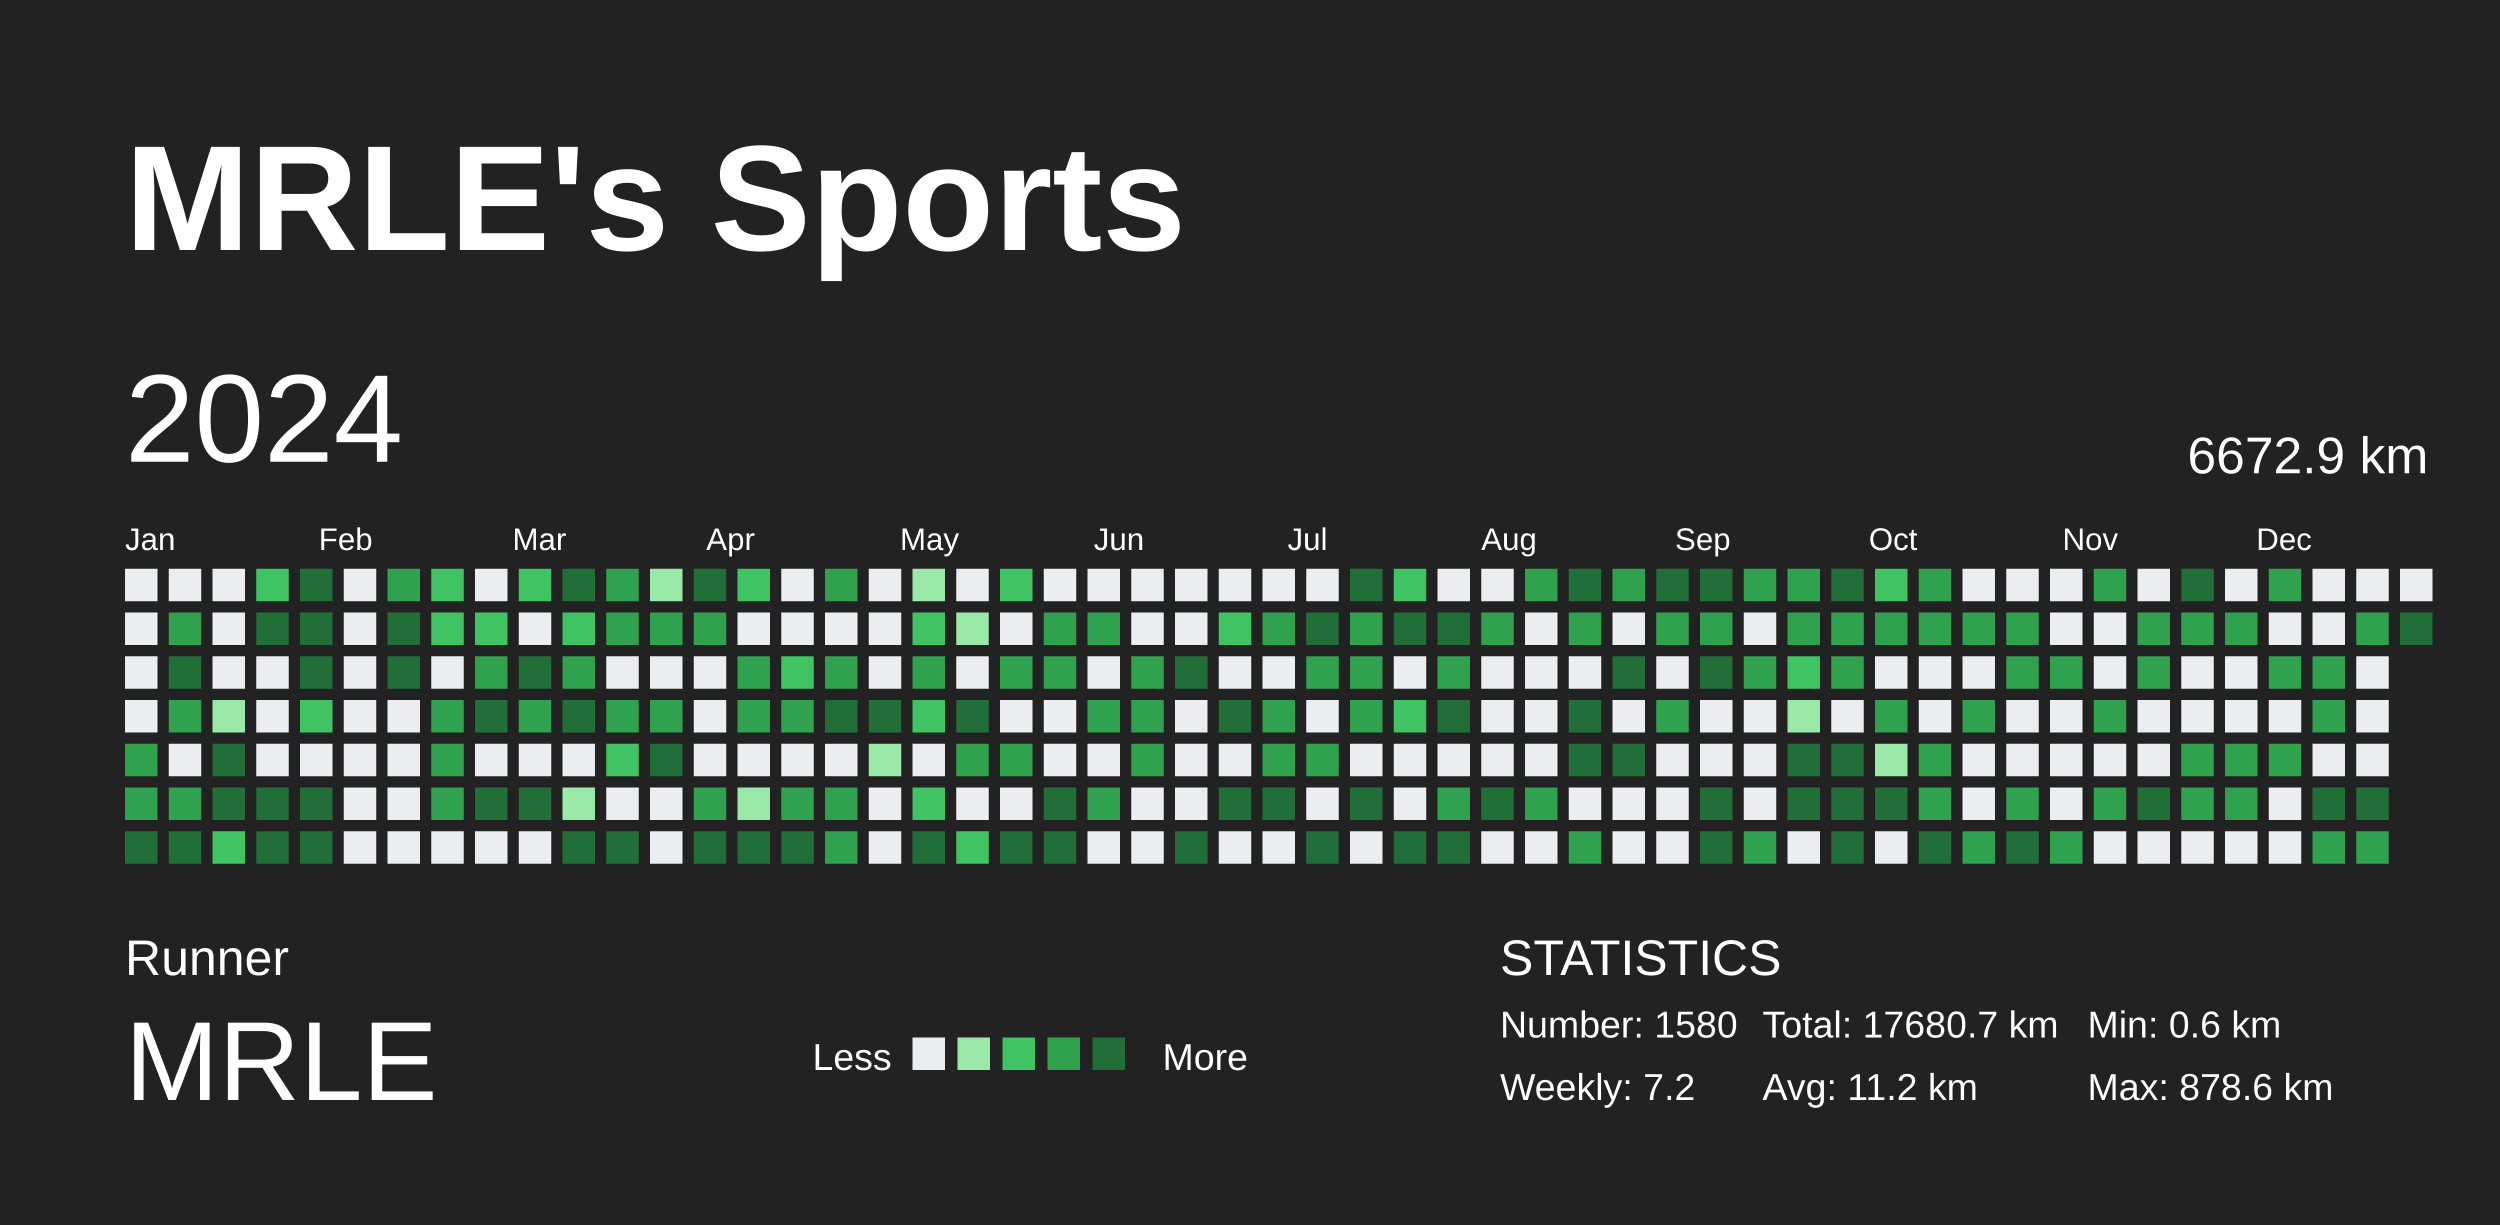
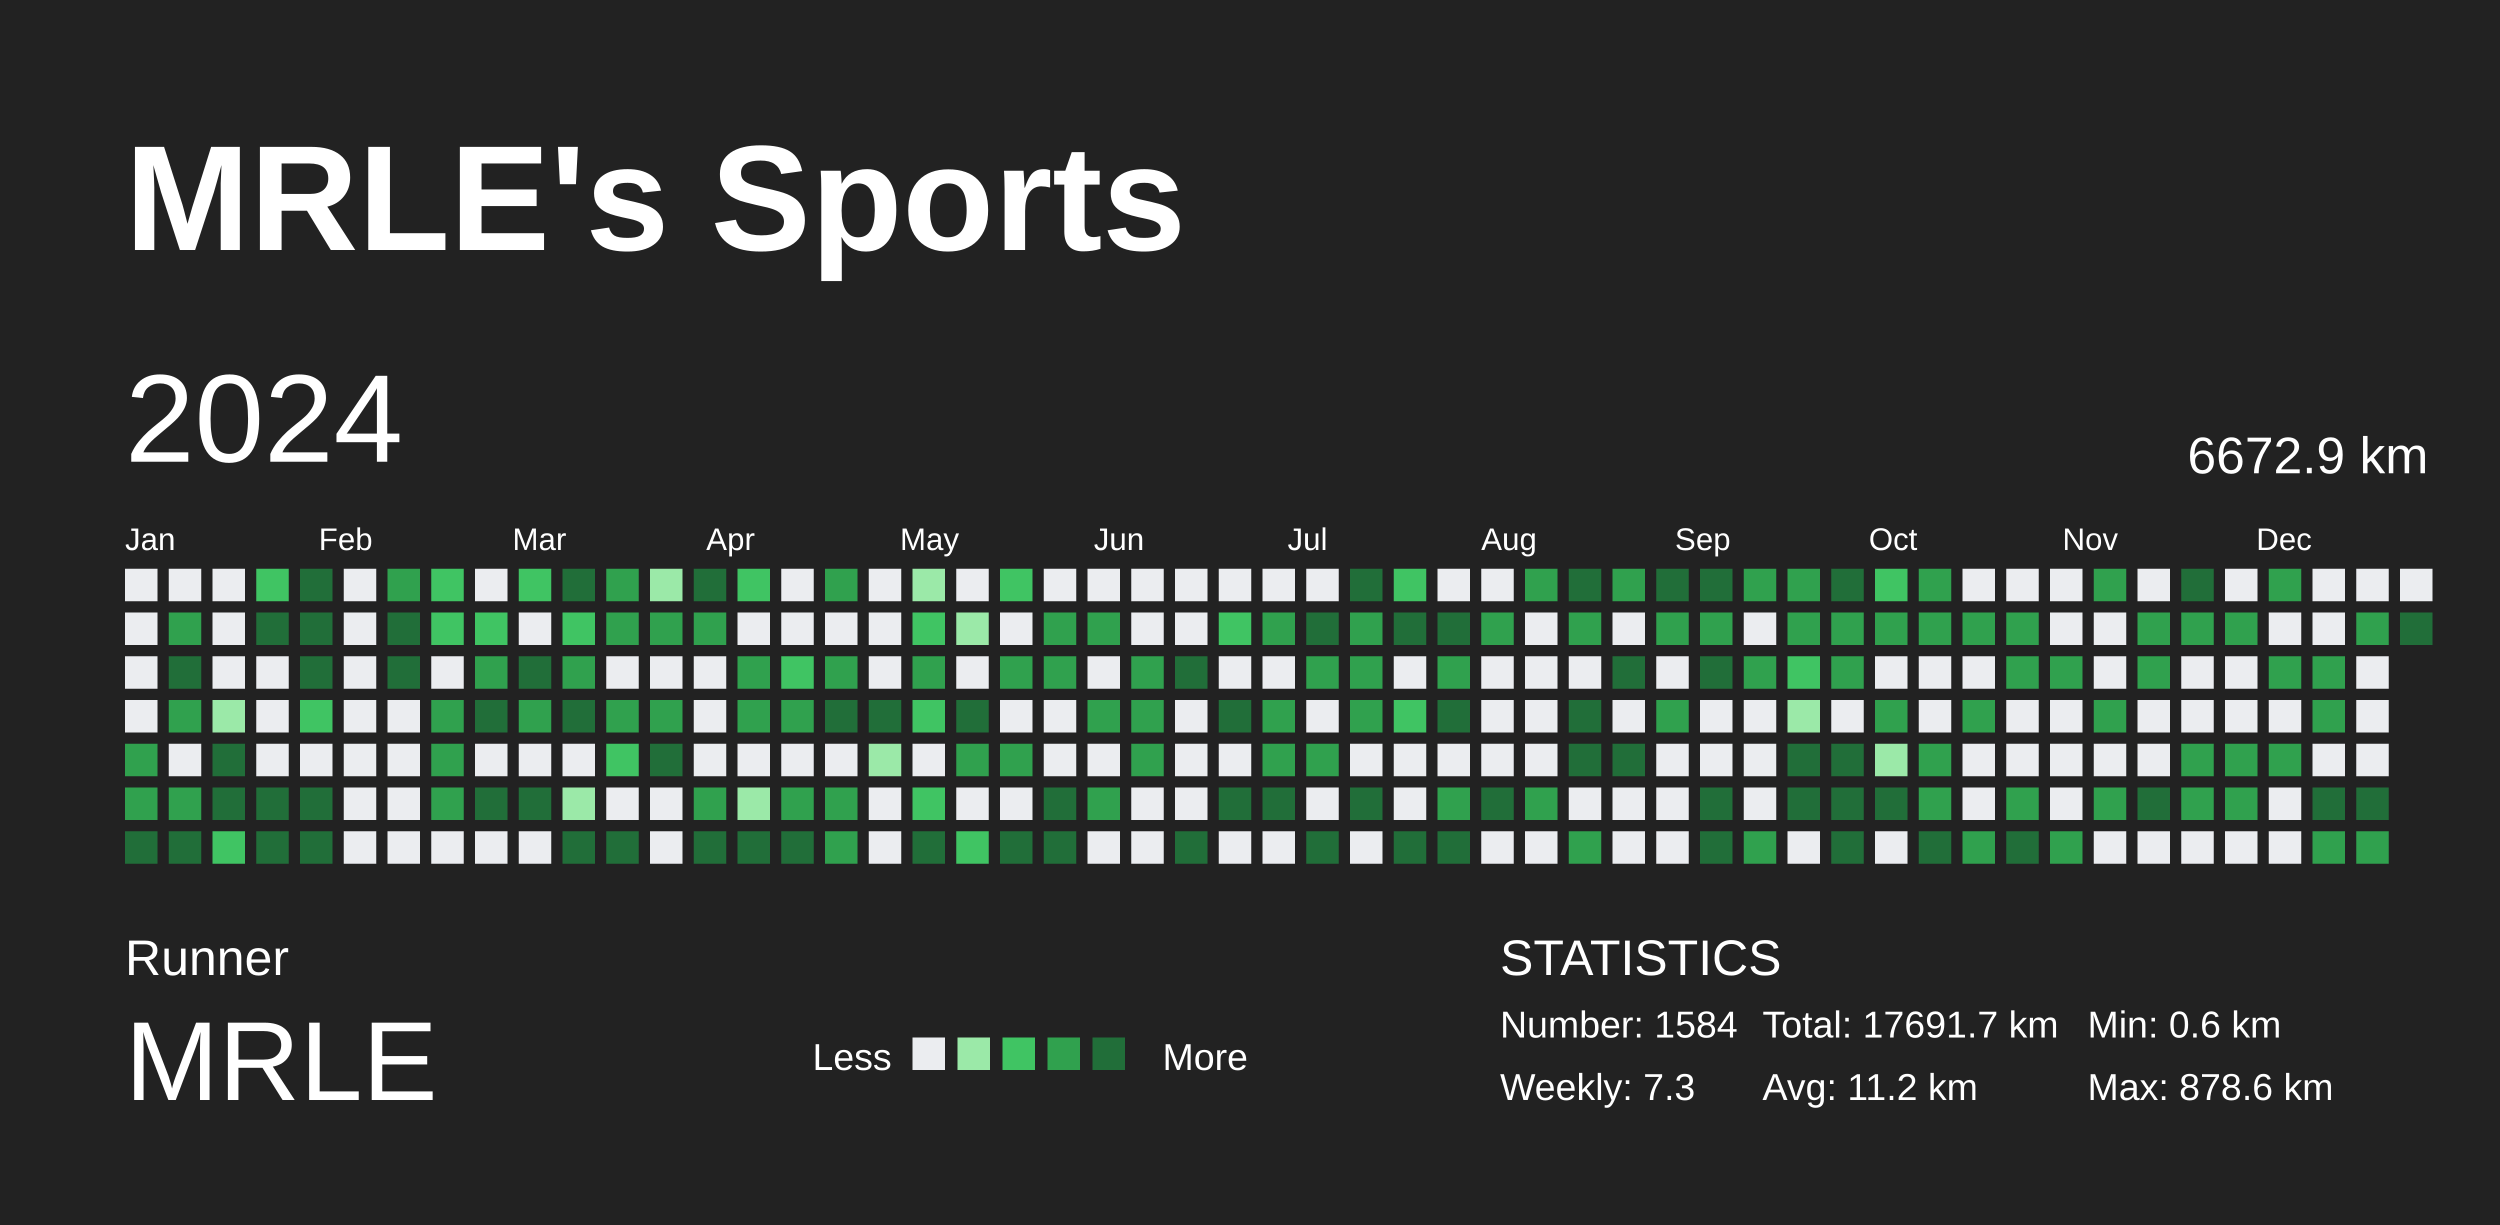
<svg xmlns="http://www.w3.org/2000/svg" baseProfile="full" height="98mm" version="1.1" viewBox="0,0,200,98" width="200mm">
  <defs />
  <rect fill="#222222" height="98" width="200" x="0" y="0" />
  <text fill="#FFFFFF" style="font-size:12px; font-family:Arial; font-weight:bold;" x="10" y="20">MRLE's Sports</text>
  <text fill="#FFFFFF" style="font-size:4px; font-family:Arial" x="10" y="78">Runner</text>
  <text fill="#FFFFFF" style="font-size:9px; font-family:Arial" x="10" y="88">MRLE</text>
  <text fill="#FFFFFF" style="font-size:3px; font-family:Arial" x="65" y="85.6">Less</text>
  <rect fill="#ebedf0" height="2.6" width="2.6" x="73" y="83" />
  <rect fill="#9be9a8" height="2.6" width="2.6" x="76.6" y="83" />
  <rect fill="#40c463" height="2.6" width="2.6" x="80.2" y="83" />
  <rect fill="#30a14e" height="2.6" width="2.6" x="83.8" y="83" />
  <rect fill="#216e39" height="2.6" width="2.6" x="87.4" y="83" />
  <text fill="#FFFFFF" style="font-size:3px; font-family:Arial" x="93" y="85.6">More</text>
  <text fill="#FFFFFF" style="font-size:4px; font-family:Arial" x="120" y="78">STATISTICS</text>
-   <text fill="#FFFFFF" style="font-size:3px; font-family:Arial" x="120" y="83">Number: 1580</text>
-   <text fill="#FFFFFF" style="font-size:3px; font-family:Arial" x="120" y="88">Weekly: 7.2</text>
-   <text fill="#FFFFFF" style="font-size:3px; font-family:Arial" x="141" y="83">Total: 17680.7 km</text>
+   <text fill="#FFFFFF" style="font-size:3px; font-family:Arial" x="120" y="83">Number: 1584</text>
+   <text fill="#FFFFFF" style="font-size:3px; font-family:Arial" x="120" y="88">Weekly: 7.3</text>
+   <text fill="#FFFFFF" style="font-size:3px; font-family:Arial" x="141" y="83">Total: 17691.7 km</text>
  <text fill="#FFFFFF" style="font-size:3px; font-family:Arial" x="141" y="88">Avg: 11.2 km</text>
  <text fill="#FFFFFF" style="font-size:3px; font-family:Arial" x="167" y="83">Min: 0.6 km</text>
  <text fill="#FFFFFF" style="font-size:3px; font-family:Arial" x="167" y="88">Max: 878.6 km</text>
  <text dominant-baseline="hanging" fill="#FFFFFF" style="font-size:10.0px; font-family:Arial;" x="10" y="30">2024</text>
  <text dominant-baseline="hanging" fill="#FFFFFF" style="font-size:4.125px; font-family:Arial;" x="175" y="35">6672.9 km</text>
  <text fill="#FFFFFF" style="font-size:2.5px; font-family:Arial" x="10.0" y="44">Jan</text>
  <text fill="#FFFFFF" style="font-size:2.5px; font-family:Arial" x="25.5" y="44">Feb</text>
  <text fill="#FFFFFF" style="font-size:2.5px; font-family:Arial" x="41.0" y="44">Mar</text>
  <text fill="#FFFFFF" style="font-size:2.5px; font-family:Arial" x="56.5" y="44">Apr</text>
  <text fill="#FFFFFF" style="font-size:2.5px; font-family:Arial" x="72.0" y="44">May</text>
  <text fill="#FFFFFF" style="font-size:2.5px; font-family:Arial" x="87.5" y="44">Jun</text>
  <text fill="#FFFFFF" style="font-size:2.5px; font-family:Arial" x="103.0" y="44">Jul</text>
  <text fill="#FFFFFF" style="font-size:2.5px; font-family:Arial" x="118.5" y="44">Aug</text>
  <text fill="#FFFFFF" style="font-size:2.5px; font-family:Arial" x="134.0" y="44">Sep</text>
  <text fill="#FFFFFF" style="font-size:2.5px; font-family:Arial" x="149.5" y="44">Oct</text>
  <text fill="#FFFFFF" style="font-size:2.5px; font-family:Arial" x="165.0" y="44">Nov</text>
  <text fill="#FFFFFF" style="font-size:2.5px; font-family:Arial" x="180.5" y="44">Dec</text>
  <rect fill="#ebedf0" height="2.6" width="2.6" x="10.0" y="45.5" />
  <rect fill="#ebedf0" height="2.6" width="2.6" x="10.0" y="49.0" />
  <rect fill="#ebedf0" height="2.6" width="2.6" x="10.0" y="52.5" />
  <rect fill="#ebedf0" height="2.6" width="2.6" x="10.0" y="56.0" />
  <rect fill="#30a14e" height="2.6" width="2.6" x="10.0" y="59.5" />
  <rect fill="#30a14e" height="2.6" width="2.6" x="10.0" y="63.0" />
  <rect fill="#216e39" height="2.6" width="2.6" x="10.0" y="66.5" />
  <rect fill="#ebedf0" height="2.6" width="2.6" x="13.5" y="45.5" />
  <rect fill="#30a14e" height="2.6" width="2.6" x="13.5" y="49.0" />
  <rect fill="#216e39" height="2.6" width="2.6" x="13.5" y="52.5" />
  <rect fill="#30a14e" height="2.6" width="2.6" x="13.5" y="56.0" />
  <rect fill="#ebedf0" height="2.6" width="2.6" x="13.5" y="59.5" />
  <rect fill="#30a14e" height="2.6" width="2.6" x="13.5" y="63.0" />
  <rect fill="#216e39" height="2.6" width="2.6" x="13.5" y="66.5" />
  <rect fill="#ebedf0" height="2.6" width="2.6" x="17.0" y="45.5" />
  <rect fill="#ebedf0" height="2.6" width="2.6" x="17.0" y="49.0" />
  <rect fill="#ebedf0" height="2.6" width="2.6" x="17.0" y="52.5" />
  <rect fill="#9be9a8" height="2.6" width="2.6" x="17.0" y="56.0" />
  <rect fill="#216e39" height="2.6" width="2.6" x="17.0" y="59.5" />
  <rect fill="#216e39" height="2.6" width="2.6" x="17.0" y="63.0" />
  <rect fill="#40c463" height="2.6" width="2.6" x="17.0" y="66.5" />
  <rect fill="#40c463" height="2.6" width="2.6" x="20.5" y="45.5" />
  <rect fill="#216e39" height="2.6" width="2.6" x="20.5" y="49.0" />
  <rect fill="#ebedf0" height="2.6" width="2.6" x="20.5" y="52.5" />
  <rect fill="#ebedf0" height="2.6" width="2.6" x="20.5" y="56.0" />
  <rect fill="#ebedf0" height="2.6" width="2.6" x="20.5" y="59.5" />
  <rect fill="#216e39" height="2.6" width="2.6" x="20.5" y="63.0" />
  <rect fill="#216e39" height="2.6" width="2.6" x="20.5" y="66.5" />
  <rect fill="#216e39" height="2.6" width="2.6" x="24.0" y="45.5" />
  <rect fill="#216e39" height="2.6" width="2.6" x="24.0" y="49.0" />
  <rect fill="#216e39" height="2.6" width="2.6" x="24.0" y="52.5" />
  <rect fill="#40c463" height="2.6" width="2.6" x="24.0" y="56.0" />
  <rect fill="#ebedf0" height="2.6" width="2.6" x="24.0" y="59.5" />
  <rect fill="#216e39" height="2.6" width="2.6" x="24.0" y="63.0" />
  <rect fill="#216e39" height="2.6" width="2.6" x="24.0" y="66.5" />
  <rect fill="#ebedf0" height="2.6" width="2.6" x="27.5" y="45.5" />
  <rect fill="#ebedf0" height="2.6" width="2.6" x="27.5" y="49.0" />
  <rect fill="#ebedf0" height="2.6" width="2.6" x="27.5" y="52.5" />
  <rect fill="#ebedf0" height="2.6" width="2.6" x="27.5" y="56.0" />
  <rect fill="#ebedf0" height="2.6" width="2.6" x="27.5" y="59.5" />
  <rect fill="#ebedf0" height="2.6" width="2.6" x="27.5" y="63.0" />
  <rect fill="#ebedf0" height="2.6" width="2.6" x="27.5" y="66.5" />
  <rect fill="#30a14e" height="2.6" width="2.6" x="31.0" y="45.5" />
  <rect fill="#216e39" height="2.6" width="2.6" x="31.0" y="49.0" />
  <rect fill="#216e39" height="2.6" width="2.6" x="31.0" y="52.5" />
  <rect fill="#ebedf0" height="2.6" width="2.6" x="31.0" y="56.0" />
  <rect fill="#ebedf0" height="2.6" width="2.6" x="31.0" y="59.5" />
  <rect fill="#ebedf0" height="2.6" width="2.6" x="31.0" y="63.0" />
  <rect fill="#ebedf0" height="2.6" width="2.6" x="31.0" y="66.5" />
  <rect fill="#40c463" height="2.6" width="2.6" x="34.5" y="45.5" />
  <rect fill="#40c463" height="2.6" width="2.6" x="34.5" y="49.0" />
  <rect fill="#ebedf0" height="2.6" width="2.6" x="34.5" y="52.5" />
  <rect fill="#30a14e" height="2.6" width="2.6" x="34.5" y="56.0" />
  <rect fill="#30a14e" height="2.6" width="2.6" x="34.5" y="59.5" />
  <rect fill="#30a14e" height="2.6" width="2.6" x="34.5" y="63.0" />
  <rect fill="#ebedf0" height="2.6" width="2.6" x="34.5" y="66.5" />
  <rect fill="#ebedf0" height="2.6" width="2.6" x="38.0" y="45.5" />
  <rect fill="#40c463" height="2.6" width="2.6" x="38.0" y="49.0" />
  <rect fill="#30a14e" height="2.6" width="2.6" x="38.0" y="52.5" />
  <rect fill="#216e39" height="2.6" width="2.6" x="38.0" y="56.0" />
  <rect fill="#ebedf0" height="2.6" width="2.6" x="38.0" y="59.5" />
  <rect fill="#216e39" height="2.6" width="2.6" x="38.0" y="63.0" />
  <rect fill="#ebedf0" height="2.6" width="2.6" x="38.0" y="66.5" />
  <rect fill="#40c463" height="2.6" width="2.6" x="41.5" y="45.5" />
  <rect fill="#ebedf0" height="2.6" width="2.6" x="41.5" y="49.0" />
  <rect fill="#216e39" height="2.6" width="2.6" x="41.5" y="52.5" />
  <rect fill="#30a14e" height="2.6" width="2.6" x="41.5" y="56.0" />
  <rect fill="#ebedf0" height="2.6" width="2.6" x="41.5" y="59.5" />
  <rect fill="#216e39" height="2.6" width="2.6" x="41.5" y="63.0" />
  <rect fill="#ebedf0" height="2.6" width="2.6" x="41.5" y="66.5" />
  <rect fill="#216e39" height="2.6" width="2.6" x="45.0" y="45.5" />
  <rect fill="#40c463" height="2.6" width="2.6" x="45.0" y="49.0" />
  <rect fill="#30a14e" height="2.6" width="2.6" x="45.0" y="52.5" />
  <rect fill="#216e39" height="2.6" width="2.6" x="45.0" y="56.0" />
  <rect fill="#ebedf0" height="2.6" width="2.6" x="45.0" y="59.5" />
  <rect fill="#9be9a8" height="2.6" width="2.6" x="45.0" y="63.0" />
  <rect fill="#216e39" height="2.6" width="2.6" x="45.0" y="66.5" />
  <rect fill="#30a14e" height="2.6" width="2.6" x="48.5" y="45.5" />
  <rect fill="#30a14e" height="2.6" width="2.6" x="48.5" y="49.0" />
  <rect fill="#ebedf0" height="2.6" width="2.6" x="48.5" y="52.5" />
  <rect fill="#30a14e" height="2.6" width="2.6" x="48.5" y="56.0" />
  <rect fill="#40c463" height="2.6" width="2.6" x="48.5" y="59.5" />
  <rect fill="#ebedf0" height="2.6" width="2.6" x="48.5" y="63.0" />
  <rect fill="#216e39" height="2.6" width="2.6" x="48.5" y="66.5" />
  <rect fill="#9be9a8" height="2.6" width="2.6" x="52.0" y="45.5" />
  <rect fill="#30a14e" height="2.6" width="2.6" x="52.0" y="49.0" />
  <rect fill="#ebedf0" height="2.6" width="2.6" x="52.0" y="52.5" />
  <rect fill="#30a14e" height="2.6" width="2.6" x="52.0" y="56.0" />
  <rect fill="#216e39" height="2.6" width="2.6" x="52.0" y="59.5" />
  <rect fill="#ebedf0" height="2.6" width="2.6" x="52.0" y="63.0" />
  <rect fill="#ebedf0" height="2.6" width="2.6" x="52.0" y="66.5" />
  <rect fill="#216e39" height="2.6" width="2.6" x="55.5" y="45.5" />
  <rect fill="#30a14e" height="2.6" width="2.6" x="55.5" y="49.0" />
  <rect fill="#ebedf0" height="2.6" width="2.6" x="55.5" y="52.5" />
  <rect fill="#ebedf0" height="2.6" width="2.6" x="55.5" y="56.0" />
  <rect fill="#ebedf0" height="2.6" width="2.6" x="55.5" y="59.5" />
  <rect fill="#30a14e" height="2.6" width="2.6" x="55.5" y="63.0" />
  <rect fill="#216e39" height="2.6" width="2.6" x="55.5" y="66.5" />
  <rect fill="#40c463" height="2.6" width="2.6" x="59.0" y="45.5" />
  <rect fill="#ebedf0" height="2.6" width="2.6" x="59.0" y="49.0" />
  <rect fill="#30a14e" height="2.6" width="2.6" x="59.0" y="52.5" />
  <rect fill="#30a14e" height="2.6" width="2.6" x="59.0" y="56.0" />
  <rect fill="#ebedf0" height="2.6" width="2.6" x="59.0" y="59.5" />
  <rect fill="#9be9a8" height="2.6" width="2.6" x="59.0" y="63.0" />
  <rect fill="#216e39" height="2.6" width="2.6" x="59.0" y="66.5" />
  <rect fill="#ebedf0" height="2.6" width="2.6" x="62.5" y="45.5" />
  <rect fill="#ebedf0" height="2.6" width="2.6" x="62.5" y="49.0" />
  <rect fill="#40c463" height="2.6" width="2.6" x="62.5" y="52.5" />
  <rect fill="#30a14e" height="2.6" width="2.6" x="62.5" y="56.0" />
  <rect fill="#ebedf0" height="2.6" width="2.6" x="62.5" y="59.5" />
  <rect fill="#30a14e" height="2.6" width="2.6" x="62.5" y="63.0" />
  <rect fill="#216e39" height="2.6" width="2.6" x="62.5" y="66.5" />
  <rect fill="#30a14e" height="2.6" width="2.6" x="66.0" y="45.5" />
  <rect fill="#ebedf0" height="2.6" width="2.6" x="66.0" y="49.0" />
  <rect fill="#30a14e" height="2.6" width="2.6" x="66.0" y="52.5" />
  <rect fill="#216e39" height="2.6" width="2.6" x="66.0" y="56.0" />
  <rect fill="#ebedf0" height="2.6" width="2.6" x="66.0" y="59.5" />
  <rect fill="#30a14e" height="2.6" width="2.6" x="66.0" y="63.0" />
  <rect fill="#30a14e" height="2.6" width="2.6" x="66.0" y="66.5" />
  <rect fill="#ebedf0" height="2.6" width="2.6" x="69.5" y="45.5" />
  <rect fill="#ebedf0" height="2.6" width="2.6" x="69.5" y="49.0" />
  <rect fill="#ebedf0" height="2.6" width="2.6" x="69.5" y="52.5" />
  <rect fill="#216e39" height="2.6" width="2.6" x="69.5" y="56.0" />
  <rect fill="#9be9a8" height="2.6" width="2.6" x="69.5" y="59.5" />
  <rect fill="#ebedf0" height="2.6" width="2.6" x="69.5" y="63.0" />
  <rect fill="#ebedf0" height="2.6" width="2.6" x="69.5" y="66.5" />
  <rect fill="#9be9a8" height="2.6" width="2.6" x="73.0" y="45.5" />
  <rect fill="#40c463" height="2.6" width="2.6" x="73.0" y="49.0" />
  <rect fill="#30a14e" height="2.6" width="2.6" x="73.0" y="52.5" />
  <rect fill="#40c463" height="2.6" width="2.6" x="73.0" y="56.0" />
  <rect fill="#ebedf0" height="2.6" width="2.6" x="73.0" y="59.5" />
  <rect fill="#40c463" height="2.6" width="2.6" x="73.0" y="63.0" />
  <rect fill="#216e39" height="2.6" width="2.6" x="73.0" y="66.5" />
  <rect fill="#ebedf0" height="2.6" width="2.6" x="76.5" y="45.5" />
  <rect fill="#9be9a8" height="2.6" width="2.6" x="76.5" y="49.0" />
  <rect fill="#ebedf0" height="2.6" width="2.6" x="76.5" y="52.5" />
  <rect fill="#216e39" height="2.6" width="2.6" x="76.5" y="56.0" />
  <rect fill="#30a14e" height="2.6" width="2.6" x="76.5" y="59.5" />
  <rect fill="#ebedf0" height="2.6" width="2.6" x="76.5" y="63.0" />
  <rect fill="#40c463" height="2.6" width="2.6" x="76.5" y="66.5" />
  <rect fill="#40c463" height="2.6" width="2.6" x="80.0" y="45.5" />
  <rect fill="#ebedf0" height="2.6" width="2.6" x="80.0" y="49.0" />
  <rect fill="#30a14e" height="2.6" width="2.6" x="80.0" y="52.5" />
  <rect fill="#ebedf0" height="2.6" width="2.6" x="80.0" y="56.0" />
  <rect fill="#30a14e" height="2.6" width="2.6" x="80.0" y="59.5" />
  <rect fill="#ebedf0" height="2.6" width="2.6" x="80.0" y="63.0" />
  <rect fill="#216e39" height="2.6" width="2.6" x="80.0" y="66.5" />
  <rect fill="#ebedf0" height="2.6" width="2.6" x="83.5" y="45.5" />
  <rect fill="#30a14e" height="2.6" width="2.6" x="83.5" y="49.0" />
  <rect fill="#30a14e" height="2.6" width="2.6" x="83.5" y="52.5" />
  <rect fill="#ebedf0" height="2.6" width="2.6" x="83.5" y="56.0" />
  <rect fill="#ebedf0" height="2.6" width="2.6" x="83.5" y="59.5" />
  <rect fill="#216e39" height="2.6" width="2.6" x="83.5" y="63.0" />
  <rect fill="#216e39" height="2.6" width="2.6" x="83.5" y="66.5" />
  <rect fill="#ebedf0" height="2.6" width="2.6" x="87.0" y="45.5" />
  <rect fill="#30a14e" height="2.6" width="2.6" x="87.0" y="49.0" />
  <rect fill="#ebedf0" height="2.6" width="2.6" x="87.0" y="52.5" />
  <rect fill="#30a14e" height="2.6" width="2.6" x="87.0" y="56.0" />
  <rect fill="#ebedf0" height="2.6" width="2.6" x="87.0" y="59.5" />
  <rect fill="#30a14e" height="2.6" width="2.6" x="87.0" y="63.0" />
  <rect fill="#ebedf0" height="2.6" width="2.6" x="87.0" y="66.5" />
  <rect fill="#ebedf0" height="2.6" width="2.6" x="90.5" y="45.5" />
  <rect fill="#ebedf0" height="2.6" width="2.6" x="90.5" y="49.0" />
  <rect fill="#30a14e" height="2.6" width="2.6" x="90.5" y="52.5" />
  <rect fill="#30a14e" height="2.6" width="2.6" x="90.5" y="56.0" />
  <rect fill="#30a14e" height="2.6" width="2.6" x="90.5" y="59.5" />
  <rect fill="#ebedf0" height="2.6" width="2.6" x="90.5" y="63.0" />
  <rect fill="#ebedf0" height="2.6" width="2.6" x="90.5" y="66.5" />
  <rect fill="#ebedf0" height="2.6" width="2.6" x="94.0" y="45.5" />
  <rect fill="#ebedf0" height="2.6" width="2.6" x="94.0" y="49.0" />
  <rect fill="#216e39" height="2.6" width="2.6" x="94.0" y="52.5" />
  <rect fill="#ebedf0" height="2.6" width="2.6" x="94.0" y="56.0" />
  <rect fill="#ebedf0" height="2.6" width="2.6" x="94.0" y="59.5" />
  <rect fill="#ebedf0" height="2.6" width="2.6" x="94.0" y="63.0" />
  <rect fill="#216e39" height="2.6" width="2.6" x="94.0" y="66.5" />
  <rect fill="#ebedf0" height="2.6" width="2.6" x="97.5" y="45.5" />
  <rect fill="#40c463" height="2.6" width="2.6" x="97.5" y="49.0" />
  <rect fill="#ebedf0" height="2.6" width="2.6" x="97.5" y="52.5" />
  <rect fill="#216e39" height="2.6" width="2.6" x="97.5" y="56.0" />
  <rect fill="#ebedf0" height="2.6" width="2.6" x="97.5" y="59.5" />
  <rect fill="#216e39" height="2.6" width="2.6" x="97.5" y="63.0" />
  <rect fill="#ebedf0" height="2.6" width="2.6" x="97.5" y="66.5" />
  <rect fill="#ebedf0" height="2.6" width="2.6" x="101.0" y="45.5" />
  <rect fill="#30a14e" height="2.6" width="2.6" x="101.0" y="49.0" />
  <rect fill="#ebedf0" height="2.6" width="2.6" x="101.0" y="52.5" />
  <rect fill="#30a14e" height="2.6" width="2.6" x="101.0" y="56.0" />
  <rect fill="#30a14e" height="2.6" width="2.6" x="101.0" y="59.5" />
  <rect fill="#216e39" height="2.6" width="2.6" x="101.0" y="63.0" />
  <rect fill="#ebedf0" height="2.6" width="2.6" x="101.0" y="66.5" />
  <rect fill="#ebedf0" height="2.6" width="2.6" x="104.5" y="45.5" />
  <rect fill="#216e39" height="2.6" width="2.6" x="104.5" y="49.0" />
  <rect fill="#30a14e" height="2.6" width="2.6" x="104.5" y="52.5" />
  <rect fill="#ebedf0" height="2.6" width="2.6" x="104.5" y="56.0" />
  <rect fill="#30a14e" height="2.6" width="2.6" x="104.5" y="59.5" />
  <rect fill="#ebedf0" height="2.6" width="2.6" x="104.5" y="63.0" />
  <rect fill="#216e39" height="2.6" width="2.6" x="104.5" y="66.5" />
  <rect fill="#216e39" height="2.6" width="2.6" x="108.0" y="45.5" />
  <rect fill="#30a14e" height="2.6" width="2.6" x="108.0" y="49.0" />
  <rect fill="#30a14e" height="2.6" width="2.6" x="108.0" y="52.5" />
  <rect fill="#30a14e" height="2.6" width="2.6" x="108.0" y="56.0" />
  <rect fill="#ebedf0" height="2.6" width="2.6" x="108.0" y="59.5" />
  <rect fill="#216e39" height="2.6" width="2.6" x="108.0" y="63.0" />
  <rect fill="#ebedf0" height="2.6" width="2.6" x="108.0" y="66.5" />
  <rect fill="#40c463" height="2.6" width="2.6" x="111.5" y="45.5" />
  <rect fill="#216e39" height="2.6" width="2.6" x="111.5" y="49.0" />
  <rect fill="#ebedf0" height="2.6" width="2.6" x="111.5" y="52.5" />
  <rect fill="#40c463" height="2.6" width="2.6" x="111.5" y="56.0" />
  <rect fill="#ebedf0" height="2.6" width="2.6" x="111.5" y="59.5" />
  <rect fill="#ebedf0" height="2.6" width="2.6" x="111.5" y="63.0" />
  <rect fill="#216e39" height="2.6" width="2.6" x="111.5" y="66.5" />
  <rect fill="#ebedf0" height="2.6" width="2.6" x="115.0" y="45.5" />
  <rect fill="#216e39" height="2.6" width="2.6" x="115.0" y="49.0" />
  <rect fill="#30a14e" height="2.6" width="2.6" x="115.0" y="52.5" />
  <rect fill="#216e39" height="2.6" width="2.6" x="115.0" y="56.0" />
  <rect fill="#ebedf0" height="2.6" width="2.6" x="115.0" y="59.5" />
  <rect fill="#30a14e" height="2.6" width="2.6" x="115.0" y="63.0" />
  <rect fill="#216e39" height="2.6" width="2.6" x="115.0" y="66.5" />
  <rect fill="#ebedf0" height="2.6" width="2.6" x="118.5" y="45.5" />
  <rect fill="#30a14e" height="2.6" width="2.6" x="118.5" y="49.0" />
  <rect fill="#ebedf0" height="2.6" width="2.6" x="118.5" y="52.5" />
  <rect fill="#ebedf0" height="2.6" width="2.6" x="118.5" y="56.0" />
  <rect fill="#ebedf0" height="2.6" width="2.6" x="118.5" y="59.5" />
  <rect fill="#216e39" height="2.6" width="2.6" x="118.5" y="63.0" />
  <rect fill="#ebedf0" height="2.6" width="2.6" x="118.5" y="66.5" />
  <rect fill="#30a14e" height="2.6" width="2.6" x="122.0" y="45.5" />
  <rect fill="#ebedf0" height="2.6" width="2.6" x="122.0" y="49.0" />
  <rect fill="#ebedf0" height="2.6" width="2.6" x="122.0" y="52.5" />
  <rect fill="#ebedf0" height="2.6" width="2.6" x="122.0" y="56.0" />
  <rect fill="#ebedf0" height="2.6" width="2.6" x="122.0" y="59.5" />
  <rect fill="#30a14e" height="2.6" width="2.6" x="122.0" y="63.0" />
  <rect fill="#ebedf0" height="2.6" width="2.6" x="122.0" y="66.5" />
  <rect fill="#216e39" height="2.6" width="2.6" x="125.5" y="45.5" />
  <rect fill="#30a14e" height="2.6" width="2.6" x="125.5" y="49.0" />
  <rect fill="#ebedf0" height="2.6" width="2.6" x="125.5" y="52.5" />
  <rect fill="#216e39" height="2.6" width="2.6" x="125.5" y="56.0" />
  <rect fill="#216e39" height="2.6" width="2.6" x="125.5" y="59.5" />
  <rect fill="#ebedf0" height="2.6" width="2.6" x="125.5" y="63.0" />
  <rect fill="#30a14e" height="2.6" width="2.6" x="125.5" y="66.5" />
  <rect fill="#30a14e" height="2.6" width="2.6" x="129.0" y="45.5" />
  <rect fill="#ebedf0" height="2.6" width="2.6" x="129.0" y="49.0" />
  <rect fill="#216e39" height="2.6" width="2.6" x="129.0" y="52.5" />
  <rect fill="#ebedf0" height="2.6" width="2.6" x="129.0" y="56.0" />
  <rect fill="#216e39" height="2.6" width="2.6" x="129.0" y="59.5" />
  <rect fill="#ebedf0" height="2.6" width="2.6" x="129.0" y="63.0" />
  <rect fill="#ebedf0" height="2.6" width="2.6" x="129.0" y="66.5" />
  <rect fill="#216e39" height="2.6" width="2.6" x="132.5" y="45.5" />
  <rect fill="#30a14e" height="2.6" width="2.6" x="132.5" y="49.0" />
  <rect fill="#ebedf0" height="2.6" width="2.6" x="132.5" y="52.5" />
  <rect fill="#30a14e" height="2.6" width="2.6" x="132.5" y="56.0" />
  <rect fill="#ebedf0" height="2.6" width="2.6" x="132.5" y="59.5" />
  <rect fill="#ebedf0" height="2.6" width="2.6" x="132.5" y="63.0" />
  <rect fill="#ebedf0" height="2.6" width="2.6" x="132.5" y="66.5" />
  <rect fill="#216e39" height="2.6" width="2.6" x="136.0" y="45.5" />
  <rect fill="#30a14e" height="2.6" width="2.6" x="136.0" y="49.0" />
  <rect fill="#216e39" height="2.6" width="2.6" x="136.0" y="52.5" />
  <rect fill="#ebedf0" height="2.6" width="2.6" x="136.0" y="56.0" />
  <rect fill="#ebedf0" height="2.6" width="2.6" x="136.0" y="59.5" />
  <rect fill="#216e39" height="2.6" width="2.6" x="136.0" y="63.0" />
  <rect fill="#216e39" height="2.6" width="2.6" x="136.0" y="66.5" />
  <rect fill="#30a14e" height="2.6" width="2.6" x="139.5" y="45.5" />
  <rect fill="#ebedf0" height="2.6" width="2.6" x="139.5" y="49.0" />
  <rect fill="#30a14e" height="2.6" width="2.6" x="139.5" y="52.5" />
  <rect fill="#ebedf0" height="2.6" width="2.6" x="139.5" y="56.0" />
  <rect fill="#ebedf0" height="2.6" width="2.6" x="139.5" y="59.5" />
  <rect fill="#ebedf0" height="2.6" width="2.6" x="139.5" y="63.0" />
  <rect fill="#30a14e" height="2.6" width="2.6" x="139.5" y="66.5" />
  <rect fill="#30a14e" height="2.6" width="2.6" x="143.0" y="45.5" />
  <rect fill="#30a14e" height="2.6" width="2.6" x="143.0" y="49.0" />
  <rect fill="#40c463" height="2.6" width="2.6" x="143.0" y="52.5" />
  <rect fill="#9be9a8" height="2.6" width="2.6" x="143.0" y="56.0" />
  <rect fill="#216e39" height="2.6" width="2.6" x="143.0" y="59.5" />
  <rect fill="#216e39" height="2.6" width="2.6" x="143.0" y="63.0" />
  <rect fill="#ebedf0" height="2.6" width="2.6" x="143.0" y="66.5" />
  <rect fill="#216e39" height="2.6" width="2.6" x="146.5" y="45.5" />
  <rect fill="#30a14e" height="2.6" width="2.6" x="146.5" y="49.0" />
  <rect fill="#30a14e" height="2.6" width="2.6" x="146.5" y="52.5" />
  <rect fill="#ebedf0" height="2.6" width="2.6" x="146.5" y="56.0" />
  <rect fill="#216e39" height="2.6" width="2.6" x="146.5" y="59.5" />
  <rect fill="#216e39" height="2.6" width="2.6" x="146.5" y="63.0" />
  <rect fill="#216e39" height="2.6" width="2.6" x="146.5" y="66.5" />
  <rect fill="#40c463" height="2.6" width="2.6" x="150.0" y="45.5" />
  <rect fill="#30a14e" height="2.6" width="2.6" x="150.0" y="49.0" />
  <rect fill="#ebedf0" height="2.6" width="2.6" x="150.0" y="52.5" />
  <rect fill="#30a14e" height="2.6" width="2.6" x="150.0" y="56.0" />
  <rect fill="#9be9a8" height="2.6" width="2.6" x="150.0" y="59.5" />
  <rect fill="#216e39" height="2.6" width="2.6" x="150.0" y="63.0" />
  <rect fill="#ebedf0" height="2.6" width="2.6" x="150.0" y="66.5" />
  <rect fill="#30a14e" height="2.6" width="2.6" x="153.5" y="45.5" />
  <rect fill="#30a14e" height="2.6" width="2.6" x="153.5" y="49.0" />
  <rect fill="#ebedf0" height="2.6" width="2.6" x="153.5" y="52.5" />
  <rect fill="#ebedf0" height="2.6" width="2.6" x="153.5" y="56.0" />
  <rect fill="#30a14e" height="2.6" width="2.6" x="153.5" y="59.5" />
  <rect fill="#30a14e" height="2.6" width="2.6" x="153.5" y="63.0" />
  <rect fill="#216e39" height="2.6" width="2.6" x="153.5" y="66.5" />
  <rect fill="#ebedf0" height="2.6" width="2.6" x="157.0" y="45.5" />
  <rect fill="#30a14e" height="2.6" width="2.6" x="157.0" y="49.0" />
  <rect fill="#ebedf0" height="2.6" width="2.6" x="157.0" y="52.5" />
  <rect fill="#30a14e" height="2.6" width="2.6" x="157.0" y="56.0" />
  <rect fill="#ebedf0" height="2.6" width="2.6" x="157.0" y="59.5" />
  <rect fill="#ebedf0" height="2.6" width="2.6" x="157.0" y="63.0" />
  <rect fill="#30a14e" height="2.6" width="2.6" x="157.0" y="66.5" />
  <rect fill="#ebedf0" height="2.6" width="2.6" x="160.5" y="45.5" />
  <rect fill="#30a14e" height="2.6" width="2.6" x="160.5" y="49.0" />
  <rect fill="#30a14e" height="2.6" width="2.6" x="160.5" y="52.5" />
  <rect fill="#ebedf0" height="2.6" width="2.6" x="160.5" y="56.0" />
  <rect fill="#ebedf0" height="2.6" width="2.6" x="160.5" y="59.5" />
  <rect fill="#30a14e" height="2.6" width="2.6" x="160.5" y="63.0" />
  <rect fill="#216e39" height="2.6" width="2.6" x="160.5" y="66.5" />
  <rect fill="#ebedf0" height="2.6" width="2.6" x="164.0" y="45.5" />
  <rect fill="#ebedf0" height="2.6" width="2.6" x="164.0" y="49.0" />
  <rect fill="#30a14e" height="2.6" width="2.6" x="164.0" y="52.5" />
  <rect fill="#ebedf0" height="2.6" width="2.6" x="164.0" y="56.0" />
  <rect fill="#ebedf0" height="2.6" width="2.6" x="164.0" y="59.5" />
  <rect fill="#ebedf0" height="2.6" width="2.6" x="164.0" y="63.0" />
  <rect fill="#30a14e" height="2.6" width="2.6" x="164.0" y="66.5" />
  <rect fill="#30a14e" height="2.6" width="2.6" x="167.5" y="45.5" />
  <rect fill="#ebedf0" height="2.6" width="2.6" x="167.5" y="49.0" />
  <rect fill="#ebedf0" height="2.6" width="2.6" x="167.5" y="52.5" />
  <rect fill="#30a14e" height="2.6" width="2.6" x="167.5" y="56.0" />
  <rect fill="#ebedf0" height="2.6" width="2.6" x="167.5" y="59.5" />
  <rect fill="#30a14e" height="2.6" width="2.6" x="167.5" y="63.0" />
  <rect fill="#ebedf0" height="2.6" width="2.6" x="167.5" y="66.5" />
  <rect fill="#ebedf0" height="2.6" width="2.6" x="171.0" y="45.5" />
  <rect fill="#30a14e" height="2.6" width="2.6" x="171.0" y="49.0" />
  <rect fill="#30a14e" height="2.6" width="2.6" x="171.0" y="52.5" />
  <rect fill="#ebedf0" height="2.6" width="2.6" x="171.0" y="56.0" />
  <rect fill="#ebedf0" height="2.6" width="2.6" x="171.0" y="59.5" />
  <rect fill="#216e39" height="2.6" width="2.6" x="171.0" y="63.0" />
  <rect fill="#ebedf0" height="2.6" width="2.6" x="171.0" y="66.5" />
  <rect fill="#216e39" height="2.6" width="2.6" x="174.5" y="45.5" />
  <rect fill="#30a14e" height="2.6" width="2.6" x="174.5" y="49.0" />
  <rect fill="#ebedf0" height="2.6" width="2.6" x="174.5" y="52.5" />
  <rect fill="#ebedf0" height="2.6" width="2.6" x="174.5" y="56.0" />
  <rect fill="#30a14e" height="2.6" width="2.6" x="174.5" y="59.5" />
  <rect fill="#30a14e" height="2.6" width="2.6" x="174.5" y="63.0" />
  <rect fill="#ebedf0" height="2.6" width="2.6" x="174.5" y="66.5" />
  <rect fill="#ebedf0" height="2.6" width="2.6" x="178.0" y="45.5" />
  <rect fill="#30a14e" height="2.6" width="2.6" x="178.0" y="49.0" />
  <rect fill="#ebedf0" height="2.6" width="2.6" x="178.0" y="52.5" />
  <rect fill="#ebedf0" height="2.6" width="2.6" x="178.0" y="56.0" />
  <rect fill="#30a14e" height="2.6" width="2.6" x="178.0" y="59.5" />
  <rect fill="#30a14e" height="2.6" width="2.6" x="178.0" y="63.0" />
  <rect fill="#ebedf0" height="2.6" width="2.6" x="178.0" y="66.5" />
  <rect fill="#30a14e" height="2.6" width="2.6" x="181.5" y="45.5" />
  <rect fill="#ebedf0" height="2.6" width="2.6" x="181.5" y="49.0" />
  <rect fill="#30a14e" height="2.6" width="2.6" x="181.5" y="52.5" />
  <rect fill="#ebedf0" height="2.6" width="2.6" x="181.5" y="56.0" />
  <rect fill="#30a14e" height="2.6" width="2.6" x="181.5" y="59.5" />
  <rect fill="#ebedf0" height="2.6" width="2.6" x="181.5" y="63.0" />
  <rect fill="#ebedf0" height="2.6" width="2.6" x="181.5" y="66.5" />
  <rect fill="#ebedf0" height="2.6" width="2.6" x="185.0" y="45.5" />
  <rect fill="#ebedf0" height="2.6" width="2.6" x="185.0" y="49.0" />
  <rect fill="#30a14e" height="2.6" width="2.6" x="185.0" y="52.5" />
  <rect fill="#30a14e" height="2.6" width="2.6" x="185.0" y="56.0" />
  <rect fill="#ebedf0" height="2.6" width="2.6" x="185.0" y="59.5" />
  <rect fill="#216e39" height="2.6" width="2.6" x="185.0" y="63.0" />
  <rect fill="#30a14e" height="2.6" width="2.6" x="185.0" y="66.5" />
  <rect fill="#ebedf0" height="2.6" width="2.6" x="188.5" y="45.5" />
  <rect fill="#30a14e" height="2.6" width="2.6" x="188.5" y="49.0" />
  <rect fill="#ebedf0" height="2.6" width="2.6" x="188.5" y="52.5" />
  <rect fill="#ebedf0" height="2.6" width="2.6" x="188.5" y="56.0" />
  <rect fill="#ebedf0" height="2.6" width="2.6" x="188.5" y="59.5" />
  <rect fill="#216e39" height="2.6" width="2.6" x="188.5" y="63.0" />
  <rect fill="#30a14e" height="2.6" width="2.6" x="188.5" y="66.5" />
  <rect fill="#ebedf0" height="2.6" width="2.6" x="192.0" y="45.5" />
  <rect fill="#216e39" height="2.6" width="2.6" x="192.0" y="49.0" />
</svg>
